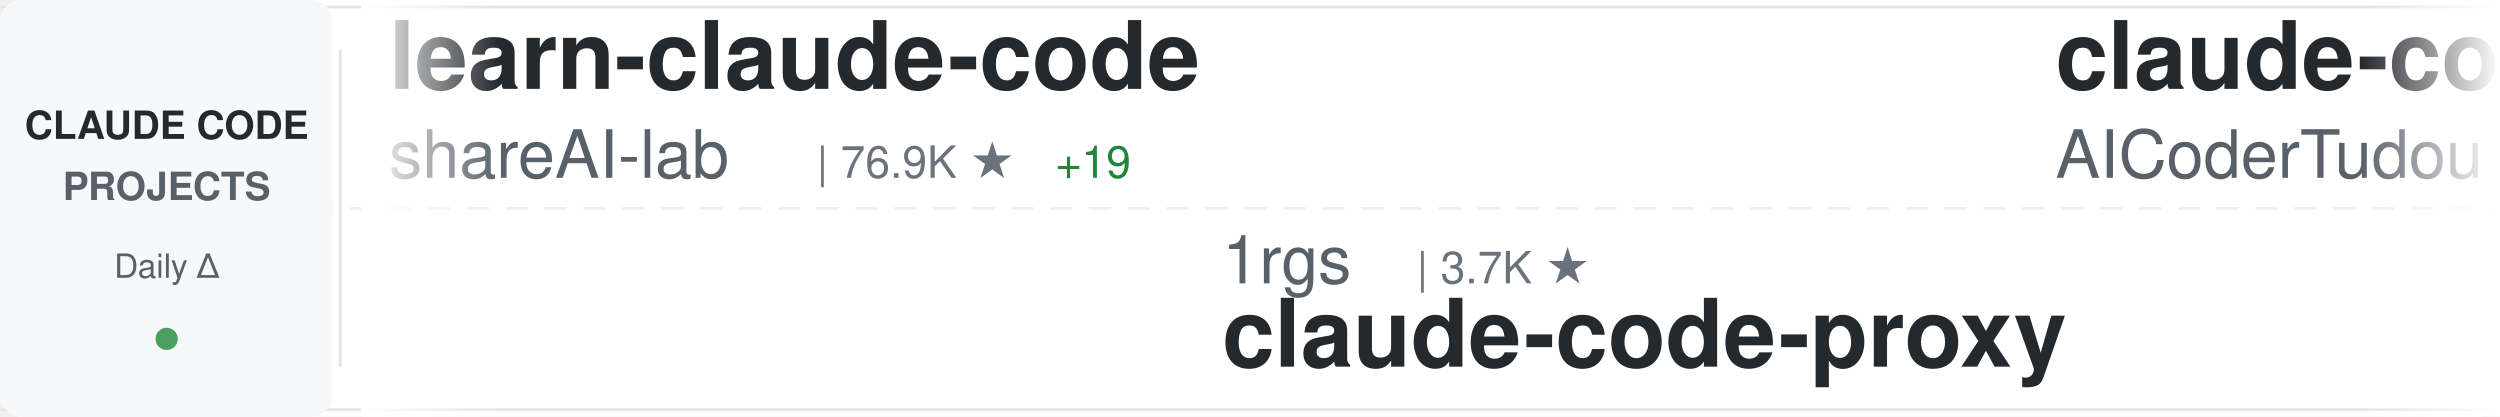
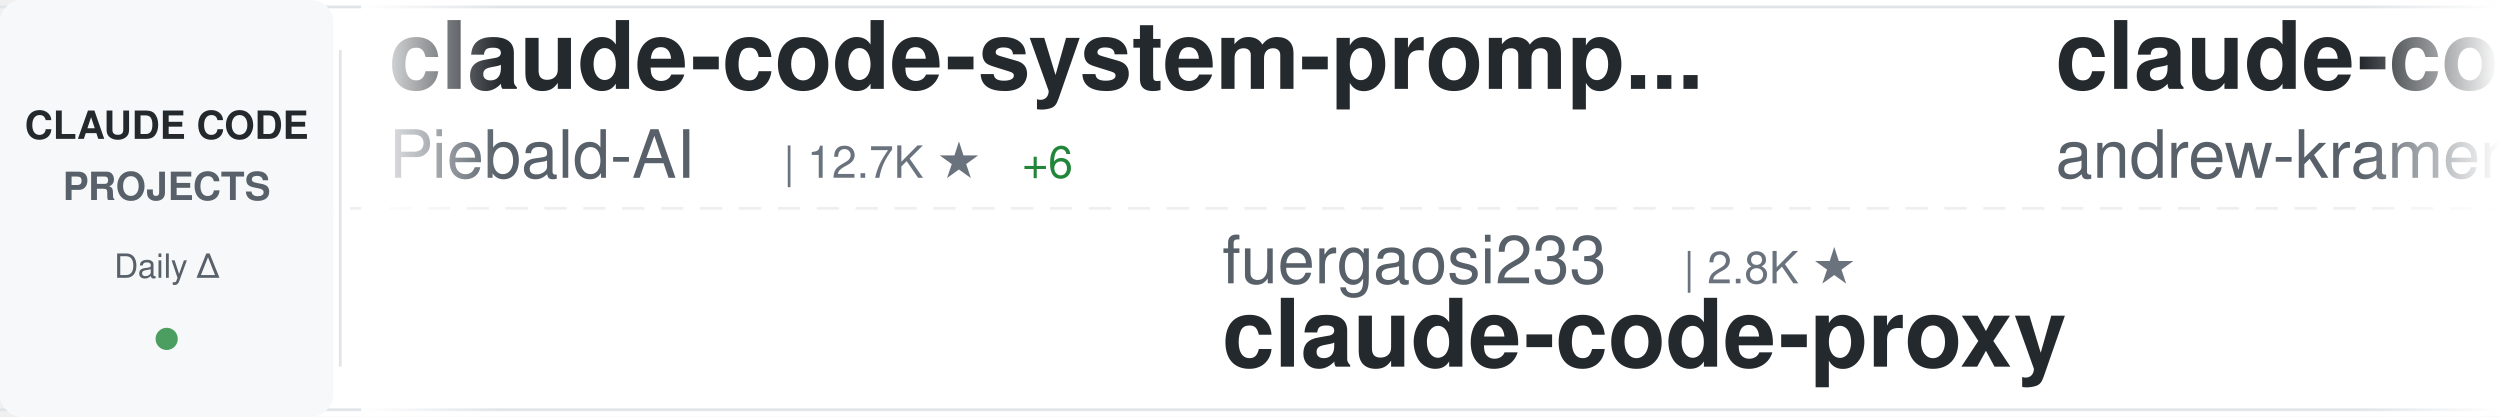
<svg xmlns="http://www.w3.org/2000/svg" width="900" height="150">
  <defs>
    <linearGradient id="awesomeLeftFade" x1="0%" y1="0%" x2="100%" y2="0%">
      <stop offset="0%" style="stop-color:#ffffff;stop-opacity:1" />
      <stop offset="100%" style="stop-color:#ffffff;stop-opacity:0" />
    </linearGradient>
    <linearGradient id="awesomeRightFade" x1="0%" y1="0%" x2="100%" y2="0%">
      <stop offset="0%" style="stop-color:#ffffff;stop-opacity:0" />
      <stop offset="100%" style="stop-color:#ffffff;stop-opacity:1" />
    </linearGradient>
  </defs>
  <rect width="900" height="150" fill="#ffffff" rx="8" />
  <rect x="0" y="2" width="900" height="1" fill="#e1e4e8" />
  <rect x="0" y="147" width="900" height="1" fill="#e1e4e8" />
  <line x1="0" y1="75" x2="900" y2="75" stroke="#e1e4e8" stroke-width="1" stroke-dasharray="8 6" opacity="0.6" />
  <rect x="0" y="0" width="120" height="150" fill="#f6f8fa" rx="8" />
  <text x="60" y="50" font-family="-apple-system, BlinkMacSystemFont, 'Segoe UI', Helvetica, Arial, sans-serif" font-size="14" font-weight="600" fill="#24292e" text-anchor="middle">CLAUDE CODE</text>
  <text x="60" y="72" font-family="-apple-system, BlinkMacSystemFont, 'Segoe UI', Helvetica, Arial, sans-serif" font-size="14" font-weight="600" fill="#586069" text-anchor="middle">PROJECTS</text>
  <text x="60" y="100" font-family="-apple-system, BlinkMacSystemFont, 'Segoe UI', Helvetica, Arial, sans-serif" font-size="12" font-weight="500" fill="#586069" text-anchor="middle">Daily Δ</text>
  <circle cx="60" cy="122" r="4" fill="#22863a" opacity="0.8" />
  <rect x="122" y="18" width="1" height="114" fill="#e1e4e8" />
  <clipPath id="awesomeTickerClip">
    <rect x="130" y="0" width="770" height="150" />
  </clipPath>
  <g clip-path="url(#awesomeTickerClip)">
    <g id="awesomeTickerItems">
      <animateTransform attributeName="transform" attributeType="XML" type="translate" from="0 0" to="-3000 0" dur="54s" repeatCount="indefinite" />
      <g transform="translate(0, 0)">
-         <text x="140" y="32" font-family="-apple-system, BlinkMacSystemFont, 'Segoe UI', Helvetica, Arial, sans-serif" font-size="34" font-weight="600" fill="#24292e">learn-claude-code</text>
-         <text x="140" y="64" font-family="-apple-system, BlinkMacSystemFont, 'Segoe UI', Helvetica, Arial, sans-serif" font-size="24" font-weight="400" fill="#586069">shareAI-lab</text>
-         <text x="294" y="64" font-family="-apple-system, BlinkMacSystemFont, 'Segoe UI', Helvetica, Arial, sans-serif" font-size="16" font-weight="500" fill="#6a737d">| 76.9K ★</text>
-         <text x="380" y="64" font-family="-apple-system, BlinkMacSystemFont, 'Segoe UI', Helvetica, Arial, sans-serif" font-size="16" font-weight="500" fill="#22863a"> +19</text>
+         <text x="140" y="32" font-family="-apple-system, BlinkMacSystemFont, 'Segoe UI', Helvetica, Arial, sans-serif" font-size="34" font-weight="600" fill="#24292e">claude-code-system-promp...</text>
+         <text x="140" y="64" font-family="-apple-system, BlinkMacSystemFont, 'Segoe UI', Helvetica, Arial, sans-serif" font-size="24" font-weight="400" fill="#586069">Piebald-AI</text>
+         <text x="282" y="64" font-family="-apple-system, BlinkMacSystemFont, 'Segoe UI', Helvetica, Arial, sans-serif" font-size="16" font-weight="500" fill="#6a737d">| 12.7K ★</text>
+         <text x="368" y="64" font-family="-apple-system, BlinkMacSystemFont, 'Segoe UI', Helvetica, Arial, sans-serif" font-size="16" font-weight="500" fill="#22863a"> +6</text>
      </g>
      <g transform="translate(300, 0)">
-         <text x="140" y="102" font-family="-apple-system, BlinkMacSystemFont, 'Segoe UI', Helvetica, Arial, sans-serif" font-size="24" font-weight="400" fill="#586069">1rgs</text>
-         <text x="210" y="102" font-family="-apple-system, BlinkMacSystemFont, 'Segoe UI', Helvetica, Arial, sans-serif" font-size="16" font-weight="500" fill="#6a737d">| 3.7K ★</text>
+         <text x="140" y="102" font-family="-apple-system, BlinkMacSystemFont, 'Segoe UI', Helvetica, Arial, sans-serif" font-size="24" font-weight="400" fill="#586069">fuergaosi233</text>
+         <text x="306" y="102" font-family="-apple-system, BlinkMacSystemFont, 'Segoe UI', Helvetica, Arial, sans-serif" font-size="16" font-weight="500" fill="#6a737d">| 2.8K ★</text>
        <text x="140" y="132" font-family="-apple-system, BlinkMacSystemFont, 'Segoe UI', Helvetica, Arial, sans-serif" font-size="34" font-weight="600" fill="#24292e">claude-code-proxy</text>
      </g>
      <g transform="translate(600, 0)">
-         <text x="140" y="32" font-family="-apple-system, BlinkMacSystemFont, 'Segoe UI', Helvetica, Arial, sans-serif" font-size="34" font-weight="600" fill="#24292e">claude-code-tudou</text>
-         <text x="140" y="64" font-family="-apple-system, BlinkMacSystemFont, 'Segoe UI', Helvetica, Arial, sans-serif" font-size="24" font-weight="400" fill="#586069">AICoderTudou</text>
-         <text x="306" y="64" font-family="-apple-system, BlinkMacSystemFont, 'Segoe UI', Helvetica, Arial, sans-serif" font-size="16" font-weight="500" fill="#6a737d">| 493 ★</text>
+         <text x="140" y="32" font-family="-apple-system, BlinkMacSystemFont, 'Segoe UI', Helvetica, Arial, sans-serif" font-size="34" font-weight="600" fill="#24292e">claude-code-source-build</text>
+         <text x="140" y="64" font-family="-apple-system, BlinkMacSystemFont, 'Segoe UI', Helvetica, Arial, sans-serif" font-size="24" font-weight="400" fill="#586069">andrew-kramer-inno</text>
+         <text x="378" y="64" font-family="-apple-system, BlinkMacSystemFont, 'Segoe UI', Helvetica, Arial, sans-serif" font-size="16" font-weight="500" fill="#6a737d">| 596 ★</text>
      </g>
      <g transform="translate(900, 0)">
-         <text x="140" y="102" font-family="-apple-system, BlinkMacSystemFont, 'Segoe UI', Helvetica, Arial, sans-serif" font-size="24" font-weight="400" fill="#586069">anthropics</text>
-         <text x="282" y="102" font-family="-apple-system, BlinkMacSystemFont, 'Segoe UI', Helvetica, Arial, sans-serif" font-size="16" font-weight="500" fill="#6a737d">| 6.2K ★</text>
-         <text x="140" y="132" font-family="-apple-system, BlinkMacSystemFont, 'Segoe UI', Helvetica, Arial, sans-serif" font-size="34" font-weight="600" fill="#24292e">claude-code-security-rev...</text>
+         <text x="140" y="102" font-family="-apple-system, BlinkMacSystemFont, 'Segoe UI', Helvetica, Arial, sans-serif" font-size="24" font-weight="400" fill="#586069">hangsman</text>
+         <text x="258" y="102" font-family="-apple-system, BlinkMacSystemFont, 'Segoe UI', Helvetica, Arial, sans-serif" font-size="16" font-weight="500" fill="#6a737d">| 794 ★</text>
+         <text x="140" y="132" font-family="-apple-system, BlinkMacSystemFont, 'Segoe UI', Helvetica, Arial, sans-serif" font-size="34" font-weight="600" fill="#24292e">claude-code-source</text>
      </g>
      <g transform="translate(1200, 0)">
-         <text x="140" y="32" font-family="-apple-system, BlinkMacSystemFont, 'Segoe UI', Helvetica, Arial, sans-serif" font-size="34" font-weight="600" fill="#24292e">claude-code-book</text>
-         <text x="140" y="64" font-family="-apple-system, BlinkMacSystemFont, 'Segoe UI', Helvetica, Arial, sans-serif" font-size="24" font-weight="400" fill="#586069">lintsinghua</text>
-         <text x="294" y="64" font-family="-apple-system, BlinkMacSystemFont, 'Segoe UI', Helvetica, Arial, sans-serif" font-size="16" font-weight="500" fill="#6a737d">| 4.2K ★</text>
+         <text x="140" y="32" font-family="-apple-system, BlinkMacSystemFont, 'Segoe UI', Helvetica, Arial, sans-serif" font-size="34" font-weight="600" fill="#24292e">claude-code</text>
+         <text x="140" y="64" font-family="-apple-system, BlinkMacSystemFont, 'Segoe UI', Helvetica, Arial, sans-serif" font-size="24" font-weight="400" fill="#586069">RishabhK103</text>
+         <text x="294" y="64" font-family="-apple-system, BlinkMacSystemFont, 'Segoe UI', Helvetica, Arial, sans-serif" font-size="16" font-weight="500" fill="#6a737d">| 105 ★</text>
      </g>
      <g transform="translate(1500, 0)">
-         <text x="140" y="102" font-family="-apple-system, BlinkMacSystemFont, 'Segoe UI', Helvetica, Arial, sans-serif" font-size="24" font-weight="400" fill="#586069">anthropics</text>
-         <text x="282" y="102" font-family="-apple-system, BlinkMacSystemFont, 'Segoe UI', Helvetica, Arial, sans-serif" font-size="16" font-weight="500" fill="#6a737d">| 176.5K ★</text>
-         <text x="377" y="102" font-family="-apple-system, BlinkMacSystemFont, 'Segoe UI', Helvetica, Arial, sans-serif" font-size="16" font-weight="500" fill="#22863a"> +49</text>
-         <text x="140" y="132" font-family="-apple-system, BlinkMacSystemFont, 'Segoe UI', Helvetica, Arial, sans-serif" font-size="34" font-weight="600" fill="#24292e">skills</text>
+         <text x="140" y="102" font-family="-apple-system, BlinkMacSystemFont, 'Segoe UI', Helvetica, Arial, sans-serif" font-size="24" font-weight="400" fill="#586069">oboard</text>
+         <text x="234" y="102" font-family="-apple-system, BlinkMacSystemFont, 'Segoe UI', Helvetica, Arial, sans-serif" font-size="16" font-weight="500" fill="#6a737d">| 3.3K ★</text>
+         <text x="140" y="132" font-family="-apple-system, BlinkMacSystemFont, 'Segoe UI', Helvetica, Arial, sans-serif" font-size="34" font-weight="600" fill="#24292e">claude-code-rev</text>
      </g>
      <g transform="translate(1800, 0)">
-         <text x="140" y="32" font-family="-apple-system, BlinkMacSystemFont, 'Segoe UI', Helvetica, Arial, sans-serif" font-size="34" font-weight="600" fill="#24292e">claude-coder</text>
-         <text x="140" y="64" font-family="-apple-system, BlinkMacSystemFont, 'Segoe UI', Helvetica, Arial, sans-serif" font-size="24" font-weight="400" fill="#586069">kodu-ai</text>
-         <text x="246" y="64" font-family="-apple-system, BlinkMacSystemFont, 'Segoe UI', Helvetica, Arial, sans-serif" font-size="16" font-weight="500" fill="#6a737d">| 5.2K ★</text>
+         <text x="140" y="32" font-family="-apple-system, BlinkMacSystemFont, 'Segoe UI', Helvetica, Arial, sans-serif" font-size="34" font-weight="600" fill="#24292e">claude-code</text>
+         <text x="140" y="64" font-family="-apple-system, BlinkMacSystemFont, 'Segoe UI', Helvetica, Arial, sans-serif" font-size="24" font-weight="400" fill="#586069">claude-code-best</text>
+         <text x="354" y="64" font-family="-apple-system, BlinkMacSystemFont, 'Segoe UI', Helvetica, Arial, sans-serif" font-size="16" font-weight="500" fill="#6a737d">| 22.6K ★</text>
+         <text x="440" y="64" font-family="-apple-system, BlinkMacSystemFont, 'Segoe UI', Helvetica, Arial, sans-serif" font-size="16" font-weight="500" fill="#22863a"> +19</text>
      </g>
      <g transform="translate(2100, 0)">
-         <text x="140" y="102" font-family="-apple-system, BlinkMacSystemFont, 'Segoe UI', Helvetica, Arial, sans-serif" font-size="24" font-weight="400" fill="#586069">alejandrobalderas</text>
-         <text x="366" y="102" font-family="-apple-system, BlinkMacSystemFont, 'Segoe UI', Helvetica, Arial, sans-serif" font-size="16" font-weight="500" fill="#6a737d">| 2.8K ★</text>
-         <text x="443" y="102" font-family="-apple-system, BlinkMacSystemFont, 'Segoe UI', Helvetica, Arial, sans-serif" font-size="16" font-weight="500" fill="#22863a"> +1</text>
-         <text x="140" y="132" font-family="-apple-system, BlinkMacSystemFont, 'Segoe UI', Helvetica, Arial, sans-serif" font-size="34" font-weight="600" fill="#24292e">claude-code-from-source</text>
+         <text x="140" y="102" font-family="-apple-system, BlinkMacSystemFont, 'Segoe UI', Helvetica, Arial, sans-serif" font-size="24" font-weight="400" fill="#586069">Donchitos</text>
+         <text x="270" y="102" font-family="-apple-system, BlinkMacSystemFont, 'Segoe UI', Helvetica, Arial, sans-serif" font-size="16" font-weight="500" fill="#6a737d">| 25.1K ★</text>
+         <text x="356" y="102" font-family="-apple-system, BlinkMacSystemFont, 'Segoe UI', Helvetica, Arial, sans-serif" font-size="16" font-weight="500" fill="#22863a"> +11</text>
+         <text x="140" y="132" font-family="-apple-system, BlinkMacSystemFont, 'Segoe UI', Helvetica, Arial, sans-serif" font-size="34" font-weight="600" fill="#24292e">Claude-Code-Game-Studios</text>
      </g>
      <g transform="translate(2400, 0)">
-         <text x="140" y="32" font-family="-apple-system, BlinkMacSystemFont, 'Segoe UI', Helvetica, Arial, sans-serif" font-size="34" font-weight="600" fill="#24292e">claude-code-my-workflow</text>
-         <text x="140" y="64" font-family="-apple-system, BlinkMacSystemFont, 'Segoe UI', Helvetica, Arial, sans-serif" font-size="24" font-weight="400" fill="#586069">pedrohcgs</text>
-         <text x="270" y="64" font-family="-apple-system, BlinkMacSystemFont, 'Segoe UI', Helvetica, Arial, sans-serif" font-size="16" font-weight="500" fill="#6a737d">| 1.6K ★</text>
+         <text x="140" y="32" font-family="-apple-system, BlinkMacSystemFont, 'Segoe UI', Helvetica, Arial, sans-serif" font-size="34" font-weight="600" fill="#24292e">ClaudeCode-Portable</text>
+         <text x="140" y="64" font-family="-apple-system, BlinkMacSystemFont, 'Segoe UI', Helvetica, Arial, sans-serif" font-size="24" font-weight="400" fill="#586069">techjarves</text>
+         <text x="282" y="64" font-family="-apple-system, BlinkMacSystemFont, 'Segoe UI', Helvetica, Arial, sans-serif" font-size="16" font-weight="500" fill="#6a737d">| 1.5K ★</text>
+         <text x="359" y="64" font-family="-apple-system, BlinkMacSystemFont, 'Segoe UI', Helvetica, Arial, sans-serif" font-size="16" font-weight="500" fill="#22863a"> +4</text>
      </g>
      <g transform="translate(2700, 0)">
-         <text x="140" y="102" font-family="-apple-system, BlinkMacSystemFont, 'Segoe UI', Helvetica, Arial, sans-serif" font-size="24" font-weight="400" fill="#586069">ChrisWiles</text>
-         <text x="282" y="102" font-family="-apple-system, BlinkMacSystemFont, 'Segoe UI', Helvetica, Arial, sans-serif" font-size="16" font-weight="500" fill="#6a737d">| 6.1K ★</text>
-         <text x="140" y="132" font-family="-apple-system, BlinkMacSystemFont, 'Segoe UI', Helvetica, Arial, sans-serif" font-size="34" font-weight="600" fill="#24292e">claude-code-showcase</text>
+         <text x="140" y="102" font-family="-apple-system, BlinkMacSystemFont, 'Segoe UI', Helvetica, Arial, sans-serif" font-size="24" font-weight="400" fill="#586069">huangserva</text>
+         <text x="282" y="102" font-family="-apple-system, BlinkMacSystemFont, 'Segoe UI', Helvetica, Arial, sans-serif" font-size="16" font-weight="500" fill="#6a737d">| 629 ★</text>
+         <text x="350" y="102" font-family="-apple-system, BlinkMacSystemFont, 'Segoe UI', Helvetica, Arial, sans-serif" font-size="16" font-weight="500" fill="#22863a"> +1</text>
+         <text x="140" y="132" font-family="-apple-system, BlinkMacSystemFont, 'Segoe UI', Helvetica, Arial, sans-serif" font-size="34" font-weight="600" fill="#24292e">claude-code-cli</text>
      </g>
      <g transform="translate(3000, 0)">
-         <text x="140" y="32" font-family="-apple-system, BlinkMacSystemFont, 'Segoe UI', Helvetica, Arial, sans-serif" font-size="34" font-weight="600" fill="#24292e">learn-claude-code</text>
-         <text x="140" y="64" font-family="-apple-system, BlinkMacSystemFont, 'Segoe UI', Helvetica, Arial, sans-serif" font-size="24" font-weight="400" fill="#586069">shareAI-lab</text>
-         <text x="294" y="64" font-family="-apple-system, BlinkMacSystemFont, 'Segoe UI', Helvetica, Arial, sans-serif" font-size="16" font-weight="500" fill="#6a737d">| 76.9K ★</text>
-         <text x="380" y="64" font-family="-apple-system, BlinkMacSystemFont, 'Segoe UI', Helvetica, Arial, sans-serif" font-size="16" font-weight="500" fill="#22863a"> +19</text>
+         <text x="140" y="32" font-family="-apple-system, BlinkMacSystemFont, 'Segoe UI', Helvetica, Arial, sans-serif" font-size="34" font-weight="600" fill="#24292e">claude-code-system-promp...</text>
+         <text x="140" y="64" font-family="-apple-system, BlinkMacSystemFont, 'Segoe UI', Helvetica, Arial, sans-serif" font-size="24" font-weight="400" fill="#586069">Piebald-AI</text>
+         <text x="282" y="64" font-family="-apple-system, BlinkMacSystemFont, 'Segoe UI', Helvetica, Arial, sans-serif" font-size="16" font-weight="500" fill="#6a737d">| 12.7K ★</text>
+         <text x="368" y="64" font-family="-apple-system, BlinkMacSystemFont, 'Segoe UI', Helvetica, Arial, sans-serif" font-size="16" font-weight="500" fill="#22863a"> +6</text>
      </g>
      <g transform="translate(3300, 0)">
-         <text x="140" y="102" font-family="-apple-system, BlinkMacSystemFont, 'Segoe UI', Helvetica, Arial, sans-serif" font-size="24" font-weight="400" fill="#586069">1rgs</text>
-         <text x="210" y="102" font-family="-apple-system, BlinkMacSystemFont, 'Segoe UI', Helvetica, Arial, sans-serif" font-size="16" font-weight="500" fill="#6a737d">| 3.7K ★</text>
+         <text x="140" y="102" font-family="-apple-system, BlinkMacSystemFont, 'Segoe UI', Helvetica, Arial, sans-serif" font-size="24" font-weight="400" fill="#586069">fuergaosi233</text>
+         <text x="306" y="102" font-family="-apple-system, BlinkMacSystemFont, 'Segoe UI', Helvetica, Arial, sans-serif" font-size="16" font-weight="500" fill="#6a737d">| 2.8K ★</text>
        <text x="140" y="132" font-family="-apple-system, BlinkMacSystemFont, 'Segoe UI', Helvetica, Arial, sans-serif" font-size="34" font-weight="600" fill="#24292e">claude-code-proxy</text>
      </g>
      <g transform="translate(3600, 0)">
-         <text x="140" y="32" font-family="-apple-system, BlinkMacSystemFont, 'Segoe UI', Helvetica, Arial, sans-serif" font-size="34" font-weight="600" fill="#24292e">claude-code-tudou</text>
-         <text x="140" y="64" font-family="-apple-system, BlinkMacSystemFont, 'Segoe UI', Helvetica, Arial, sans-serif" font-size="24" font-weight="400" fill="#586069">AICoderTudou</text>
-         <text x="306" y="64" font-family="-apple-system, BlinkMacSystemFont, 'Segoe UI', Helvetica, Arial, sans-serif" font-size="16" font-weight="500" fill="#6a737d">| 493 ★</text>
+         <text x="140" y="32" font-family="-apple-system, BlinkMacSystemFont, 'Segoe UI', Helvetica, Arial, sans-serif" font-size="34" font-weight="600" fill="#24292e">claude-code-source-build</text>
+         <text x="140" y="64" font-family="-apple-system, BlinkMacSystemFont, 'Segoe UI', Helvetica, Arial, sans-serif" font-size="24" font-weight="400" fill="#586069">andrew-kramer-inno</text>
+         <text x="378" y="64" font-family="-apple-system, BlinkMacSystemFont, 'Segoe UI', Helvetica, Arial, sans-serif" font-size="16" font-weight="500" fill="#6a737d">| 596 ★</text>
      </g>
      <g transform="translate(3900, 0)">
-         <text x="140" y="102" font-family="-apple-system, BlinkMacSystemFont, 'Segoe UI', Helvetica, Arial, sans-serif" font-size="24" font-weight="400" fill="#586069">anthropics</text>
-         <text x="282" y="102" font-family="-apple-system, BlinkMacSystemFont, 'Segoe UI', Helvetica, Arial, sans-serif" font-size="16" font-weight="500" fill="#6a737d">| 6.2K ★</text>
-         <text x="140" y="132" font-family="-apple-system, BlinkMacSystemFont, 'Segoe UI', Helvetica, Arial, sans-serif" font-size="34" font-weight="600" fill="#24292e">claude-code-security-rev...</text>
+         <text x="140" y="102" font-family="-apple-system, BlinkMacSystemFont, 'Segoe UI', Helvetica, Arial, sans-serif" font-size="24" font-weight="400" fill="#586069">hangsman</text>
+         <text x="258" y="102" font-family="-apple-system, BlinkMacSystemFont, 'Segoe UI', Helvetica, Arial, sans-serif" font-size="16" font-weight="500" fill="#6a737d">| 794 ★</text>
+         <text x="140" y="132" font-family="-apple-system, BlinkMacSystemFont, 'Segoe UI', Helvetica, Arial, sans-serif" font-size="34" font-weight="600" fill="#24292e">claude-code-source</text>
      </g>
    </g>
  </g>
  <rect x="130" y="0" width="50" height="150" fill="url(#awesomeLeftFade)" />
  <rect x="850" y="0" width="50" height="150" fill="url(#awesomeRightFade)" />
</svg>
